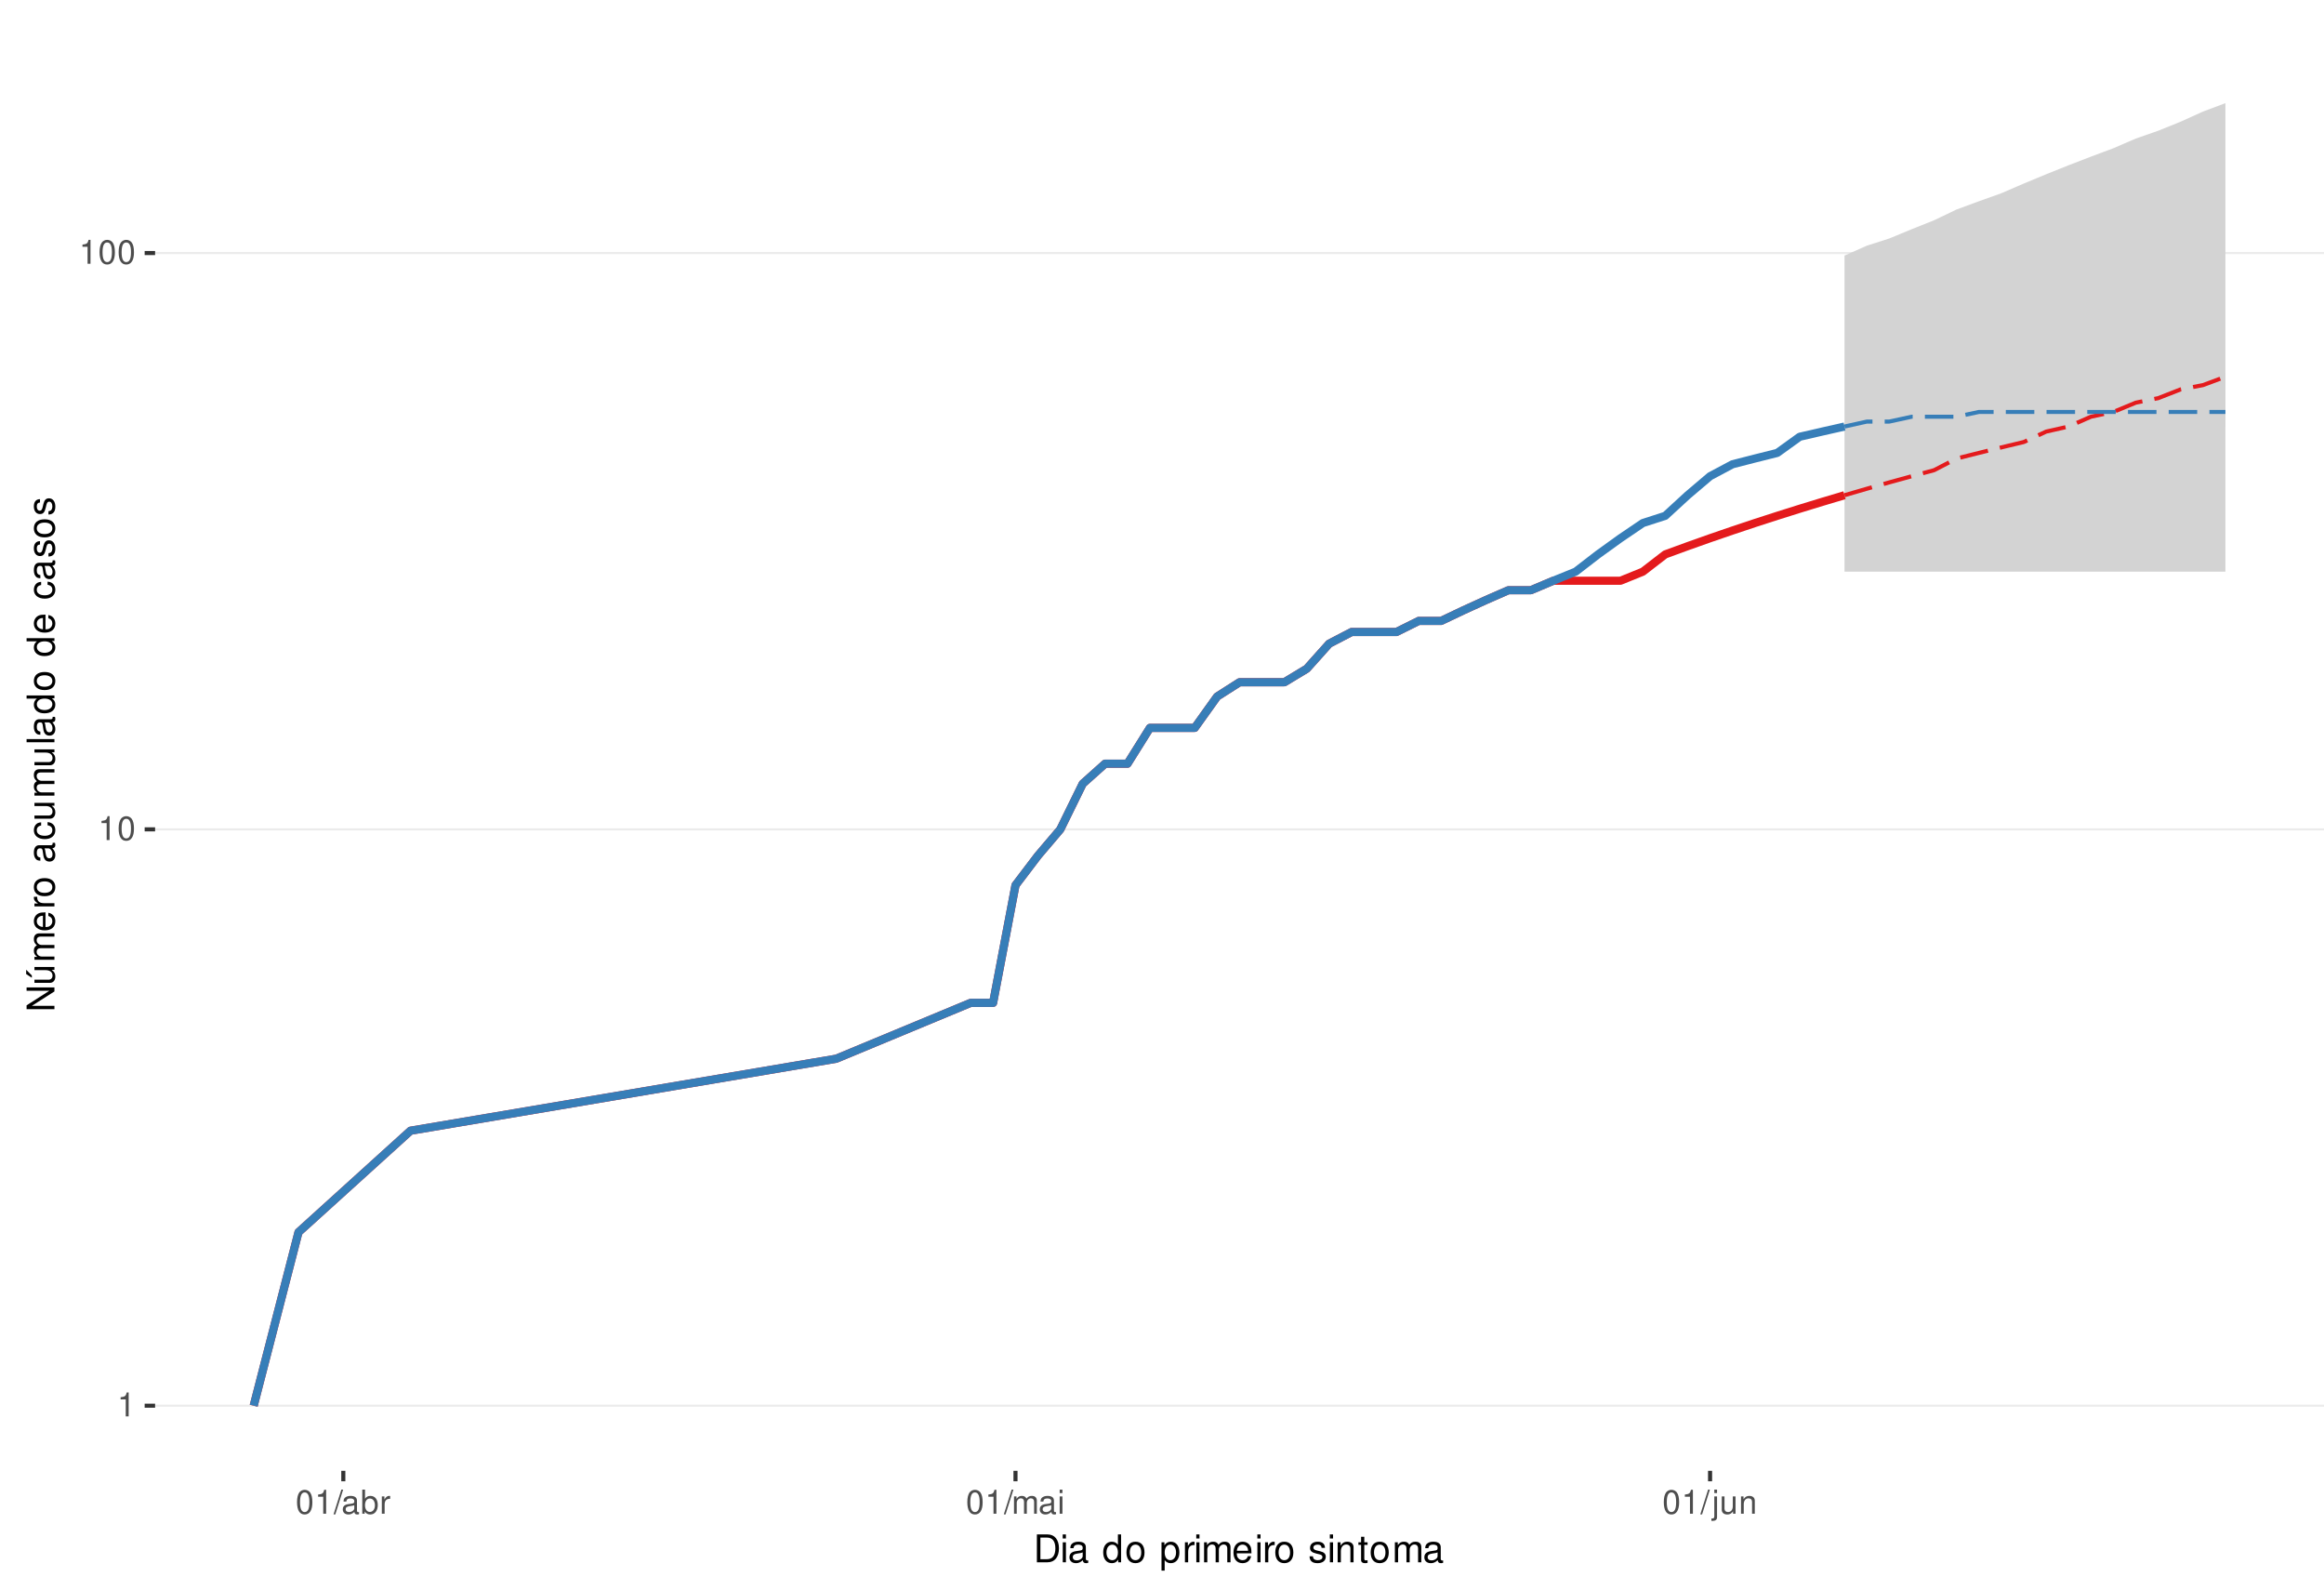
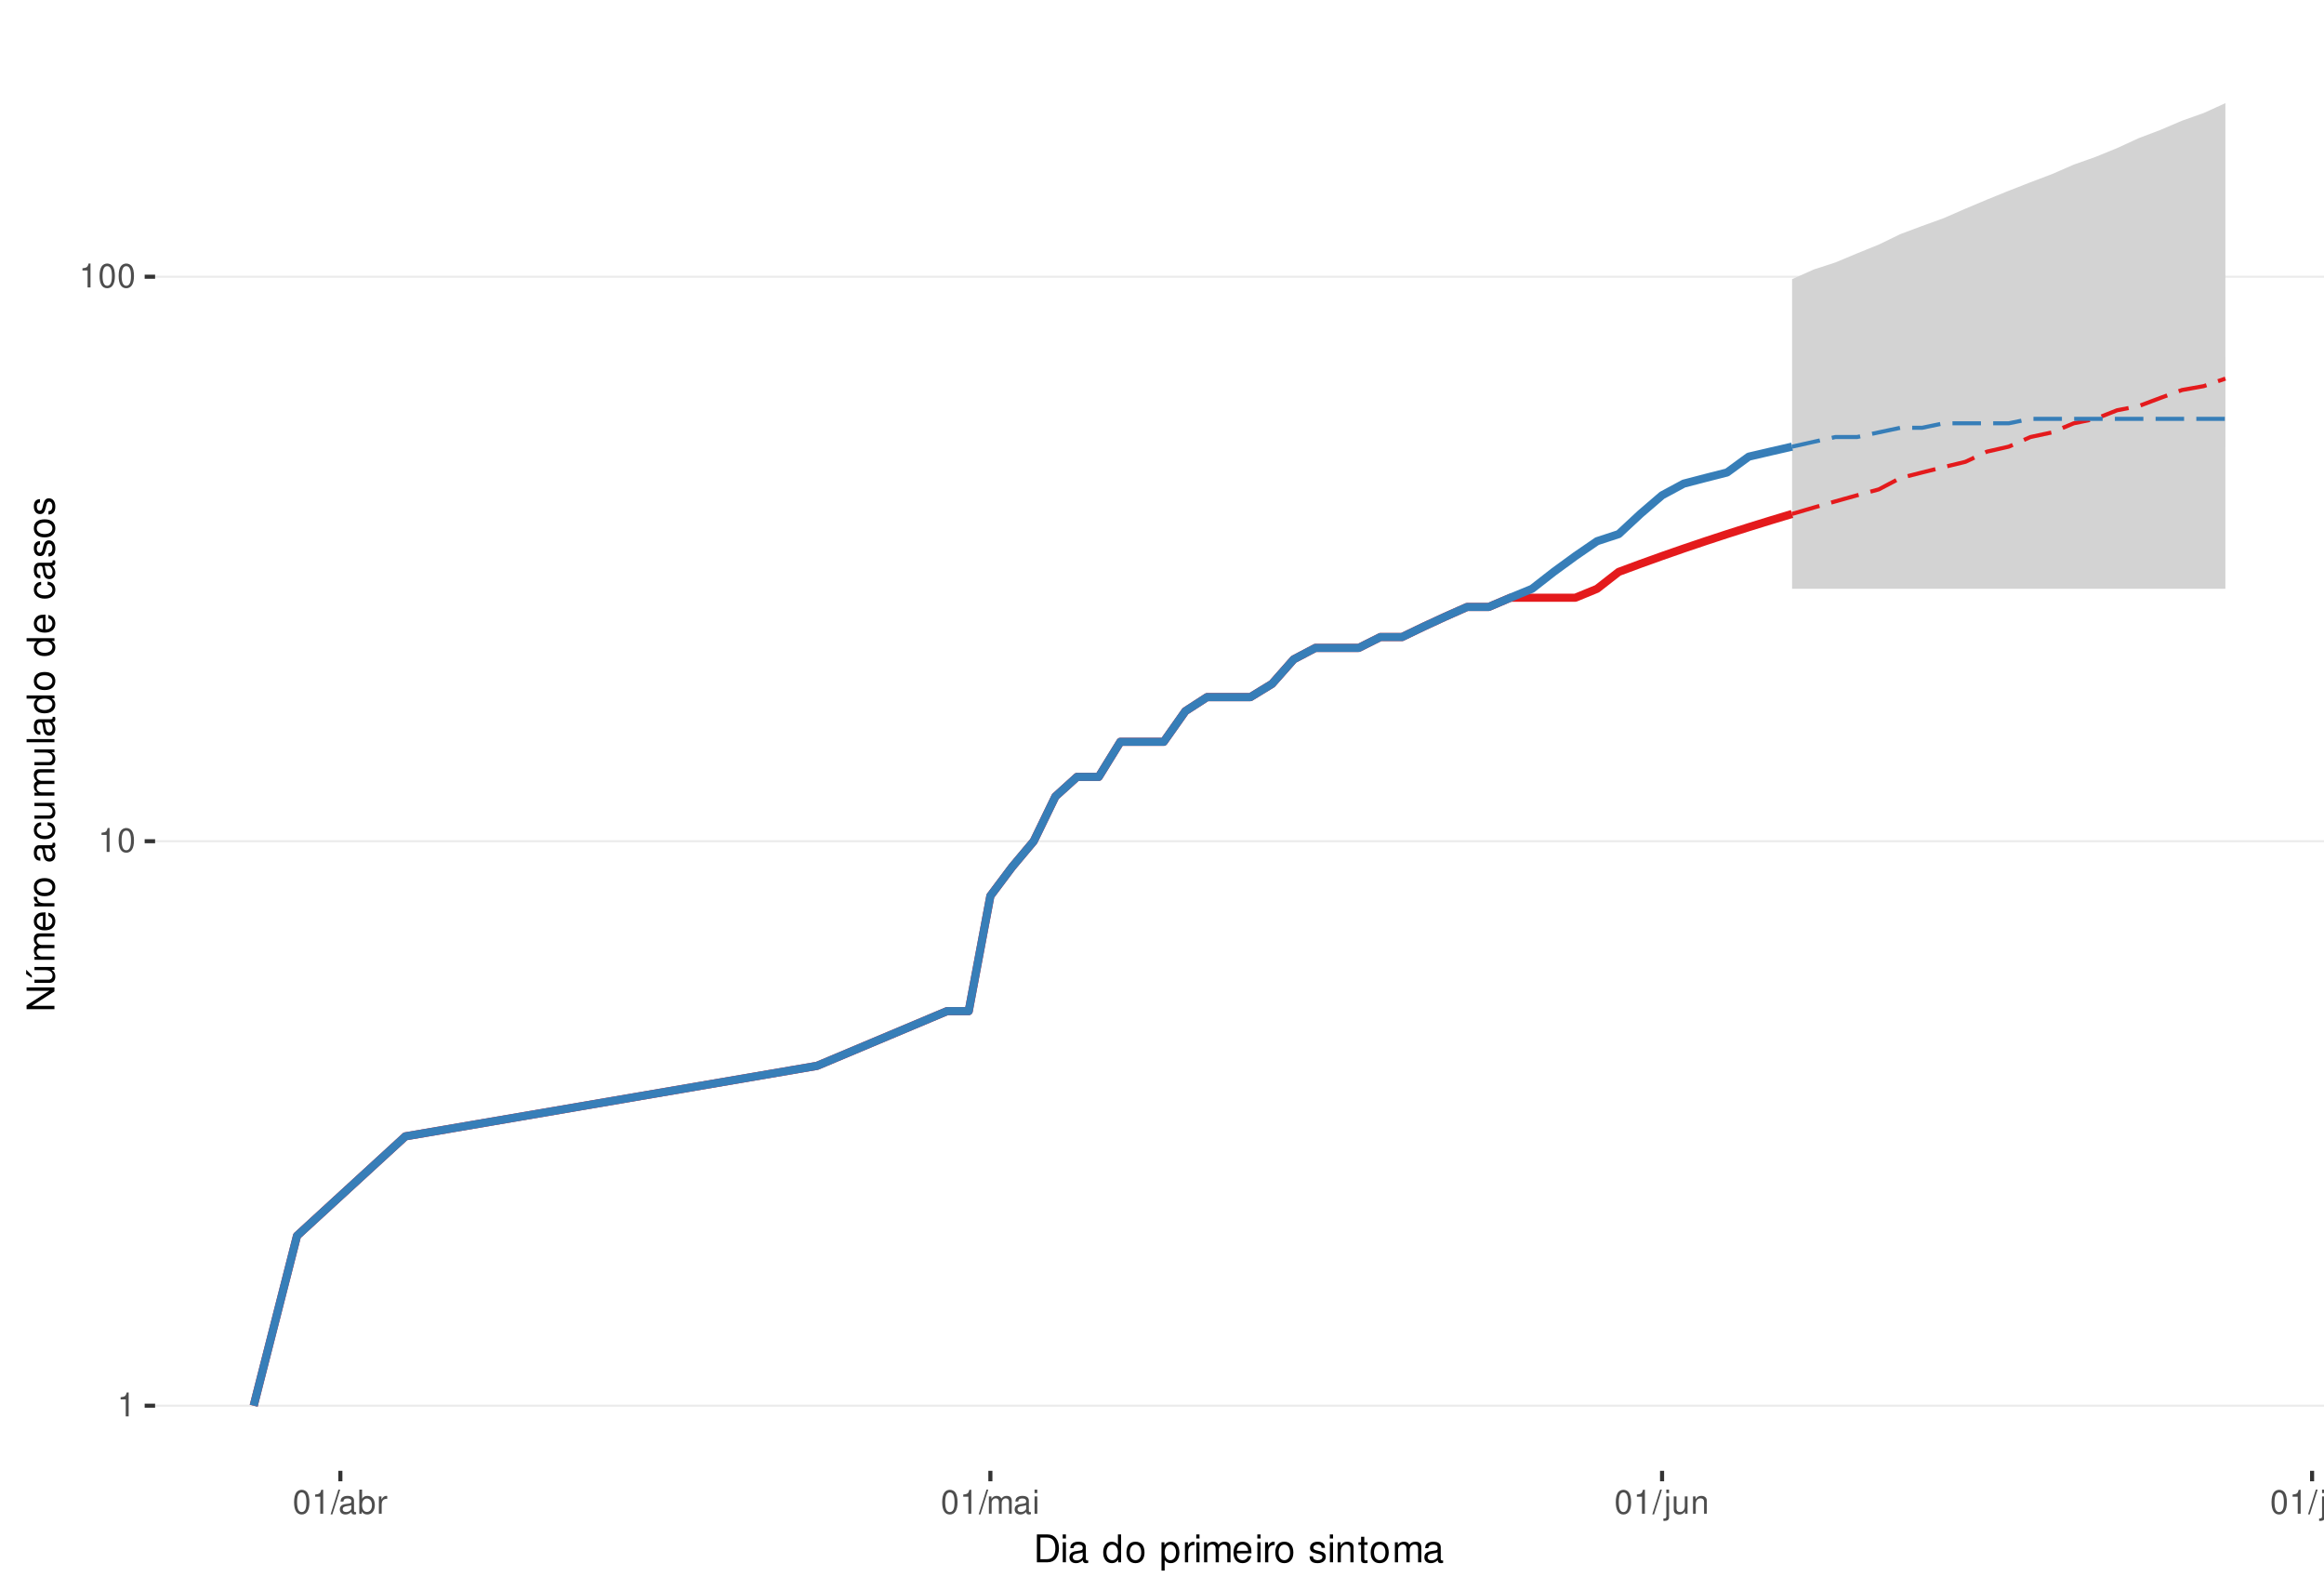
<svg xmlns="http://www.w3.org/2000/svg" xmlns:xlink="http://www.w3.org/1999/xlink" width="609pt" height="413pt" viewBox="0 0 609 413" version="1.1">
  <defs>
    <g>
      <symbol overflow="visible" id="glyph0-0">
        <path style="stroke:none;" d="" />
      </symbol>
      <symbol overflow="visible" id="glyph0-1">
        <path style="stroke:none;" d="M 2.234 -4.453 L 2.234 0 L 3 0 L 3 -6.266 L 2.5 -6.266 C 2.234 -5.297 2.062 -5.172 0.891 -5.016 L 0.891 -4.453 Z M 2.234 -4.453 " />
      </symbol>
      <symbol overflow="visible" id="glyph0-2">
        <path style="stroke:none;" d="M 2.375 -6.266 C 1.812 -6.266 1.297 -6 0.969 -5.578 C 0.578 -5.016 0.375 -4.188 0.375 -3.031 C 0.375 -0.922 1.062 0.203 2.375 0.203 C 3.672 0.203 4.391 -0.922 4.391 -2.984 C 4.391 -4.188 4.203 -5 3.797 -5.578 C 3.469 -6 2.953 -6.266 2.375 -6.266 Z M 2.375 -5.578 C 3.203 -5.578 3.609 -4.75 3.609 -3.047 C 3.609 -1.266 3.219 -0.438 2.359 -0.438 C 1.562 -0.438 1.156 -1.297 1.156 -3.016 C 1.156 -4.75 1.562 -5.578 2.375 -5.578 Z M 2.375 -5.578 " />
      </symbol>
      <symbol overflow="visible" id="glyph0-3">
        <path style="stroke:none;" d="M 1.984 -6.312 L -0.062 0.172 L 0.406 0.172 L 2.453 -6.312 Z M 1.984 -6.312 " />
      </symbol>
      <symbol overflow="visible" id="glyph0-4">
        <path style="stroke:none;" d="M 4.625 -0.422 C 4.547 -0.406 4.516 -0.406 4.469 -0.406 C 4.219 -0.406 4.078 -0.531 4.078 -0.766 L 4.078 -3.422 C 4.078 -4.234 3.5 -4.672 2.375 -4.672 C 1.719 -4.672 1.188 -4.469 0.875 -4.141 C 0.672 -3.906 0.578 -3.641 0.562 -3.188 L 1.297 -3.188 C 1.344 -3.75 1.672 -4 2.359 -4 C 3.016 -4 3.375 -3.75 3.375 -3.328 L 3.375 -3.141 C 3.359 -2.828 3.203 -2.703 2.609 -2.625 C 1.594 -2.5 1.438 -2.469 1.156 -2.359 C 0.625 -2.125 0.359 -1.734 0.359 -1.141 C 0.359 -0.312 0.938 0.203 1.859 0.203 C 2.422 0.203 2.875 0 3.391 -0.469 C 3.438 0 3.672 0.203 4.141 0.203 C 4.297 0.203 4.391 0.188 4.625 0.125 Z M 3.375 -1.422 C 3.375 -1.188 3.297 -1.031 3.078 -0.844 C 2.781 -0.578 2.438 -0.438 2.016 -0.438 C 1.453 -0.438 1.109 -0.703 1.109 -1.156 C 1.109 -1.641 1.422 -1.875 2.203 -1.984 C 2.984 -2.094 3.125 -2.125 3.375 -2.234 Z M 3.375 -1.422 " />
      </symbol>
      <symbol overflow="visible" id="glyph0-5">
        <path style="stroke:none;" d="M 0.469 -6.312 L 0.469 0 L 1.109 0 L 1.109 -0.578 C 1.469 -0.047 1.922 0.203 2.547 0.203 C 3.75 0.203 4.531 -0.781 4.531 -2.281 C 4.531 -3.75 3.797 -4.672 2.594 -4.672 C 1.969 -4.672 1.531 -4.438 1.188 -3.922 L 1.188 -6.312 Z M 2.453 -3.984 C 3.25 -3.984 3.781 -3.297 3.781 -2.203 C 3.781 -1.172 3.234 -0.469 2.453 -0.469 C 1.672 -0.469 1.188 -1.172 1.188 -2.234 C 1.188 -3.297 1.672 -3.984 2.453 -3.984 Z M 2.453 -3.984 " />
      </symbol>
      <symbol overflow="visible" id="glyph0-6">
        <path style="stroke:none;" d="M 0.594 -4.531 L 0.594 0 L 1.328 0 L 1.328 -2.359 C 1.328 -3.438 1.781 -3.938 2.781 -3.906 L 2.781 -4.641 C 2.656 -4.656 2.594 -4.672 2.5 -4.672 C 2.031 -4.672 1.672 -4.391 1.266 -3.719 L 1.266 -4.531 Z M 0.594 -4.531 " />
      </symbol>
      <symbol overflow="visible" id="glyph0-7">
        <path style="stroke:none;" d="M 0.609 -4.531 L 0.609 0 L 1.328 0 L 1.328 -2.844 C 1.328 -3.5 1.812 -4.031 2.391 -4.031 C 2.938 -4.031 3.234 -3.703 3.234 -3.125 L 3.234 0 L 3.969 0 L 3.969 -2.844 C 3.969 -3.5 4.438 -4.031 5.031 -4.031 C 5.562 -4.031 5.875 -3.703 5.875 -3.125 L 5.875 0 L 6.594 0 L 6.594 -3.406 C 6.594 -4.219 6.125 -4.672 5.281 -4.672 C 4.672 -4.672 4.312 -4.484 3.891 -3.969 C 3.625 -4.453 3.25 -4.672 2.672 -4.672 C 2.062 -4.672 1.656 -4.438 1.266 -3.891 L 1.266 -4.531 Z M 0.609 -4.531 " />
      </symbol>
      <symbol overflow="visible" id="glyph0-8">
        <path style="stroke:none;" d="M 1.297 -4.531 L 0.578 -4.531 L 0.578 0 L 1.297 0 Z M 1.297 -6.312 L 0.578 -6.312 L 0.578 -5.406 L 1.297 -5.406 Z M 1.297 -6.312 " />
      </symbol>
      <symbol overflow="visible" id="glyph0-9">
        <path style="stroke:none;" d="M 0.609 -4.531 L 0.609 0.656 C 0.609 1.109 0.469 1.25 0.016 1.25 C -0.031 1.25 -0.062 1.25 -0.156 1.25 L -0.156 1.859 C -0.062 1.875 -0.031 1.891 0.094 1.891 C 0.906 1.891 1.328 1.562 1.328 0.938 L 1.328 -4.531 Z M 1.328 -6.312 L 0.609 -6.312 L 0.609 -5.406 L 1.328 -5.406 Z M 1.328 -6.312 " />
      </symbol>
      <symbol overflow="visible" id="glyph0-10">
        <path style="stroke:none;" d="M 4.172 0 L 4.172 -4.531 L 3.453 -4.531 L 3.453 -1.969 C 3.453 -1.031 2.969 -0.438 2.219 -0.438 C 1.641 -0.438 1.281 -0.781 1.281 -1.328 L 1.281 -4.531 L 0.562 -4.531 L 0.562 -1.031 C 0.562 -0.281 1.125 0.203 2.016 0.203 C 2.672 0.203 3.094 -0.031 3.516 -0.625 L 3.516 0 Z M 4.172 0 " />
      </symbol>
      <symbol overflow="visible" id="glyph0-11">
        <path style="stroke:none;" d="M 0.609 -4.531 L 0.609 0 L 1.328 0 L 1.328 -2.5 C 1.328 -3.422 1.812 -4.031 2.562 -4.031 C 3.141 -4.031 3.5 -3.688 3.5 -3.141 L 3.5 0 L 4.219 0 L 4.219 -3.422 C 4.219 -4.188 3.656 -4.672 2.781 -4.672 C 2.109 -4.672 1.672 -4.406 1.266 -3.781 L 1.266 -4.531 Z M 0.609 -4.531 " />
      </symbol>
+       <symbol overflow="visible" id="glyph0-12">
+         <path style="stroke:none;" d="M 1.312 -6.312 L 0.594 -6.312 L 0.594 0 L 1.312 0 Z M 1.312 -6.312 " />
+       </symbol>
      <symbol overflow="visible" id="glyph1-0">
        <path style="stroke:none;" d="" />
      </symbol>
      <symbol overflow="visible" id="glyph1-1">
        <path style="stroke:none;" d="M 0.891 0 L 3.703 0 C 5.547 0 6.672 -1.375 6.672 -3.656 C 6.672 -5.906 5.547 -7.297 3.703 -7.297 L 0.891 -7.297 Z M 1.812 -0.812 L 1.812 -6.469 L 3.547 -6.469 C 4.984 -6.469 5.734 -5.5 5.734 -3.641 C 5.734 -1.797 4.984 -0.812 3.547 -0.812 Z M 1.812 -0.812 " />
      </symbol>
      <symbol overflow="visible" id="glyph1-2">
        <path style="stroke:none;" d="M 1.5 -5.234 L 0.672 -5.234 L 0.672 0 L 1.5 0 Z M 1.5 -7.297 L 0.656 -7.297 L 0.656 -6.234 L 1.5 -6.234 Z M 1.5 -7.297 " />
      </symbol>
      <symbol overflow="visible" id="glyph1-3">
        <path style="stroke:none;" d="M 5.344 -0.484 C 5.266 -0.469 5.219 -0.469 5.172 -0.469 C 4.875 -0.469 4.719 -0.625 4.719 -0.875 L 4.719 -3.953 C 4.719 -4.891 4.047 -5.391 2.75 -5.391 C 1.984 -5.391 1.375 -5.172 1.016 -4.781 C 0.766 -4.516 0.672 -4.203 0.656 -3.688 L 1.484 -3.688 C 1.562 -4.328 1.938 -4.625 2.719 -4.625 C 3.484 -4.625 3.891 -4.344 3.891 -3.844 L 3.891 -3.625 C 3.875 -3.266 3.703 -3.125 3.016 -3.047 C 1.844 -2.891 1.656 -2.844 1.344 -2.719 C 0.734 -2.453 0.422 -2 0.422 -1.312 C 0.422 -0.375 1.078 0.234 2.141 0.234 C 2.797 0.234 3.328 0 3.922 -0.547 C 3.984 0 4.234 0.234 4.781 0.234 C 4.953 0.234 5.062 0.203 5.344 0.141 Z M 3.891 -1.656 C 3.891 -1.375 3.812 -1.203 3.562 -0.969 C 3.219 -0.656 2.812 -0.5 2.312 -0.5 C 1.672 -0.5 1.297 -0.812 1.297 -1.344 C 1.297 -1.891 1.656 -2.172 2.547 -2.297 C 3.438 -2.422 3.609 -2.453 3.891 -2.594 Z M 3.891 -1.656 " />
      </symbol>
      <symbol overflow="visible" id="glyph1-4">
        <path style="stroke:none;" d="" />
      </symbol>
      <symbol overflow="visible" id="glyph1-5">
        <path style="stroke:none;" d="M 4.953 -7.297 L 4.125 -7.297 L 4.125 -4.578 C 3.766 -5.109 3.203 -5.391 2.516 -5.391 C 1.156 -5.391 0.266 -4.297 0.266 -2.625 C 0.266 -0.859 1.125 0.234 2.547 0.234 C 3.266 0.234 3.766 -0.047 4.203 -0.688 L 4.203 0 L 4.953 0 Z M 2.656 -4.609 C 3.547 -4.609 4.125 -3.812 4.125 -2.562 C 4.125 -1.344 3.547 -0.547 2.656 -0.547 C 1.734 -0.547 1.125 -1.359 1.125 -2.578 C 1.125 -3.797 1.734 -4.609 2.656 -4.609 Z M 2.656 -4.609 " />
      </symbol>
      <symbol overflow="visible" id="glyph1-6">
        <path style="stroke:none;" d="M 2.719 -5.391 C 1.234 -5.391 0.359 -4.344 0.359 -2.578 C 0.359 -0.812 1.234 0.234 2.734 0.234 C 4.203 0.234 5.094 -0.812 5.094 -2.547 C 5.094 -4.359 4.234 -5.391 2.719 -5.391 Z M 2.734 -4.625 C 3.672 -4.625 4.234 -3.844 4.234 -2.547 C 4.234 -1.312 3.656 -0.547 2.734 -0.547 C 1.797 -0.547 1.234 -1.312 1.234 -2.578 C 1.234 -3.844 1.797 -4.625 2.734 -4.625 Z M 2.734 -4.625 " />
      </symbol>
      <symbol overflow="visible" id="glyph1-7">
        <path style="stroke:none;" d="M 0.547 2.188 L 1.375 2.188 L 1.375 -0.547 C 1.812 -0.016 2.312 0.234 2.984 0.234 C 4.344 0.234 5.234 -0.859 5.234 -2.531 C 5.234 -4.297 4.375 -5.391 2.984 -5.391 C 2.266 -5.391 1.703 -5.062 1.312 -4.453 L 1.312 -5.234 L 0.547 -5.234 Z M 2.844 -4.609 C 3.766 -4.609 4.359 -3.797 4.359 -2.547 C 4.359 -1.359 3.75 -0.547 2.844 -0.547 C 1.953 -0.547 1.375 -1.344 1.375 -2.578 C 1.375 -3.812 1.953 -4.609 2.844 -4.609 Z M 2.844 -4.609 " />
      </symbol>
      <symbol overflow="visible" id="glyph1-8">
        <path style="stroke:none;" d="M 0.688 -5.234 L 0.688 0 L 1.531 0 L 1.531 -2.719 C 1.547 -3.984 2.062 -4.547 3.203 -4.516 L 3.203 -5.359 C 3.062 -5.375 2.984 -5.391 2.891 -5.391 C 2.344 -5.391 1.938 -5.062 1.453 -4.297 L 1.453 -5.234 Z M 0.688 -5.234 " />
      </symbol>
      <symbol overflow="visible" id="glyph1-9">
        <path style="stroke:none;" d="M 0.703 -5.234 L 0.703 0 L 1.547 0 L 1.547 -3.297 C 1.547 -4.047 2.094 -4.656 2.766 -4.656 C 3.391 -4.656 3.734 -4.281 3.734 -3.609 L 3.734 0 L 4.578 0 L 4.578 -3.297 C 4.578 -4.047 5.125 -4.656 5.812 -4.656 C 6.422 -4.656 6.781 -4.266 6.781 -3.609 L 6.781 0 L 7.625 0 L 7.625 -3.938 C 7.625 -4.875 7.078 -5.391 6.094 -5.391 C 5.406 -5.391 4.984 -5.188 4.484 -4.594 C 4.188 -5.156 3.766 -5.391 3.078 -5.391 C 2.375 -5.391 1.906 -5.125 1.469 -4.5 L 1.469 -5.234 Z M 0.703 -5.234 " />
      </symbol>
      <symbol overflow="visible" id="glyph1-10">
        <path style="stroke:none;" d="M 5.125 -2.344 C 5.125 -3.141 5.062 -3.625 4.922 -4.016 C 4.578 -4.875 3.781 -5.391 2.797 -5.391 C 1.344 -5.391 0.406 -4.281 0.406 -2.547 C 0.406 -0.812 1.297 0.234 2.781 0.234 C 3.984 0.234 4.812 -0.453 5.016 -1.594 L 4.188 -1.594 C 3.953 -0.906 3.484 -0.547 2.812 -0.547 C 2.281 -0.547 1.828 -0.781 1.547 -1.219 C 1.344 -1.516 1.281 -1.812 1.266 -2.344 Z M 1.297 -3.016 C 1.359 -3.984 1.953 -4.625 2.797 -4.625 C 3.641 -4.625 4.234 -3.953 4.234 -3.016 Z M 1.297 -3.016 " />
      </symbol>
      <symbol overflow="visible" id="glyph1-11">
        <path style="stroke:none;" d="M 4.375 -3.781 C 4.375 -4.812 3.688 -5.391 2.484 -5.391 C 1.266 -5.391 0.469 -4.766 0.469 -3.797 C 0.469 -2.969 0.891 -2.578 2.125 -2.281 L 2.906 -2.094 C 3.484 -1.953 3.719 -1.734 3.719 -1.375 C 3.719 -0.875 3.234 -0.547 2.5 -0.547 C 2.047 -0.547 1.672 -0.672 1.453 -0.891 C 1.328 -1.047 1.266 -1.188 1.219 -1.562 L 0.344 -1.562 C 0.375 -0.344 1.062 0.234 2.438 0.234 C 3.75 0.234 4.594 -0.422 4.594 -1.438 C 4.594 -2.203 4.156 -2.641 3.109 -2.891 L 2.312 -3.078 C 1.625 -3.234 1.344 -3.453 1.344 -3.828 C 1.344 -4.312 1.766 -4.625 2.453 -4.625 C 3.125 -4.625 3.484 -4.328 3.5 -3.781 Z M 4.375 -3.781 " />
      </symbol>
      <symbol overflow="visible" id="glyph1-12">
        <path style="stroke:none;" d="M 0.703 -5.234 L 0.703 0 L 1.547 0 L 1.547 -2.891 C 1.547 -3.953 2.094 -4.656 2.953 -4.656 C 3.625 -4.656 4.047 -4.266 4.047 -3.625 L 4.047 0 L 4.875 0 L 4.875 -3.953 C 4.875 -4.828 4.219 -5.391 3.203 -5.391 C 2.438 -5.391 1.938 -5.094 1.469 -4.359 L 1.469 -5.234 Z M 0.703 -5.234 " />
      </symbol>
      <symbol overflow="visible" id="glyph1-13">
        <path style="stroke:none;" d="M 2.547 -5.234 L 1.688 -5.234 L 1.688 -6.688 L 0.844 -6.688 L 0.844 -5.234 L 0.141 -5.234 L 0.141 -4.562 L 0.844 -4.562 L 0.844 -0.594 C 0.844 -0.062 1.203 0.234 1.859 0.234 C 2.078 0.234 2.266 0.203 2.547 0.156 L 2.547 -0.547 C 2.422 -0.516 2.312 -0.5 2.141 -0.5 C 1.781 -0.5 1.688 -0.594 1.688 -0.969 L 1.688 -4.562 L 2.547 -4.562 Z M 2.547 -5.234 " />
      </symbol>
      <symbol overflow="visible" id="glyph2-0">
        <path style="stroke:none;" d="" />
      </symbol>
      <symbol overflow="visible" id="glyph2-1">
        <path style="stroke:none;" d="M -7.297 -6.453 L -7.297 -5.578 L -1.328 -5.578 L -7.297 -1.766 L -7.297 -0.766 L 0 -0.766 L 0 -1.641 L -5.906 -1.641 L 0 -5.406 L 0 -6.453 Z M -7.297 -6.453 " />
      </symbol>
      <symbol overflow="visible" id="glyph2-2">
        <path style="stroke:none;" d="M 0 -4.812 L -5.234 -4.812 L -5.234 -3.984 L -2.266 -3.984 C -1.203 -3.984 -0.5 -3.438 -0.5 -2.562 C -0.5 -1.906 -0.906 -1.484 -1.531 -1.484 L -5.234 -1.484 L -5.234 -0.656 L -1.203 -0.656 C -0.328 -0.656 0.234 -1.297 0.234 -2.312 C 0.234 -3.094 -0.047 -3.578 -0.734 -4.062 L 0 -4.062 Z M -7.406 -2.953 L -5.922 -2 L -5.922 -2.594 L -7.406 -4.094 Z M -7.406 -2.953 " />
      </symbol>
      <symbol overflow="visible" id="glyph2-3">
        <path style="stroke:none;" d="M -5.234 -0.703 L 0 -0.703 L 0 -1.547 L -3.297 -1.547 C -4.047 -1.547 -4.656 -2.094 -4.656 -2.766 C -4.656 -3.391 -4.281 -3.734 -3.609 -3.734 L 0 -3.734 L 0 -4.578 L -3.297 -4.578 C -4.047 -4.578 -4.656 -5.125 -4.656 -5.812 C -4.656 -6.422 -4.266 -6.781 -3.609 -6.781 L 0 -6.781 L 0 -7.625 L -3.938 -7.625 C -4.875 -7.625 -5.391 -7.078 -5.391 -6.094 C -5.391 -5.406 -5.188 -4.984 -4.594 -4.484 C -5.156 -4.188 -5.391 -3.766 -5.391 -3.078 C -5.391 -2.375 -5.125 -1.906 -4.5 -1.469 L -5.234 -1.469 Z M -5.234 -0.703 " />
      </symbol>
      <symbol overflow="visible" id="glyph2-4">
        <path style="stroke:none;" d="M -2.344 -5.125 C -3.141 -5.125 -3.625 -5.062 -4.016 -4.922 C -4.875 -4.578 -5.391 -3.781 -5.391 -2.797 C -5.391 -1.344 -4.281 -0.406 -2.547 -0.406 C -0.812 -0.406 0.234 -1.297 0.234 -2.781 C 0.234 -3.984 -0.453 -4.812 -1.594 -5.016 L -1.594 -4.188 C -0.906 -3.953 -0.547 -3.484 -0.547 -2.812 C -0.547 -2.281 -0.781 -1.828 -1.219 -1.547 C -1.516 -1.344 -1.812 -1.281 -2.344 -1.266 Z M -3.016 -1.297 C -3.984 -1.359 -4.625 -1.953 -4.625 -2.797 C -4.625 -3.641 -3.953 -4.234 -3.016 -4.234 Z M -3.016 -1.297 " />
      </symbol>
      <symbol overflow="visible" id="glyph2-5">
        <path style="stroke:none;" d="M -5.234 -0.688 L 0 -0.688 L 0 -1.531 L -2.719 -1.531 C -3.984 -1.547 -4.547 -2.062 -4.516 -3.203 L -5.359 -3.203 C -5.375 -3.062 -5.391 -2.984 -5.391 -2.891 C -5.391 -2.344 -5.062 -1.938 -4.297 -1.453 L -5.234 -1.453 Z M -5.234 -0.688 " />
      </symbol>
      <symbol overflow="visible" id="glyph2-6">
        <path style="stroke:none;" d="M -5.391 -2.719 C -5.391 -1.234 -4.344 -0.359 -2.578 -0.359 C -0.812 -0.359 0.234 -1.234 0.234 -2.734 C 0.234 -4.203 -0.812 -5.094 -2.547 -5.094 C -4.359 -5.094 -5.391 -4.234 -5.391 -2.719 Z M -4.625 -2.734 C -4.625 -3.672 -3.844 -4.234 -2.547 -4.234 C -1.312 -4.234 -0.547 -3.656 -0.547 -2.734 C -0.547 -1.797 -1.312 -1.234 -2.578 -1.234 C -3.844 -1.234 -4.625 -1.797 -4.625 -2.734 Z M -4.625 -2.734 " />
      </symbol>
      <symbol overflow="visible" id="glyph2-7">
        <path style="stroke:none;" d="" />
      </symbol>
      <symbol overflow="visible" id="glyph2-8">
        <path style="stroke:none;" d="M -0.484 -5.344 C -0.469 -5.266 -0.469 -5.219 -0.469 -5.172 C -0.469 -4.875 -0.625 -4.719 -0.875 -4.719 L -3.953 -4.719 C -4.891 -4.719 -5.391 -4.047 -5.391 -2.75 C -5.391 -1.984 -5.172 -1.375 -4.781 -1.016 C -4.516 -0.766 -4.203 -0.672 -3.688 -0.656 L -3.688 -1.484 C -4.328 -1.562 -4.625 -1.938 -4.625 -2.719 C -4.625 -3.484 -4.344 -3.891 -3.844 -3.891 L -3.625 -3.891 C -3.266 -3.875 -3.125 -3.703 -3.047 -3.016 C -2.891 -1.844 -2.844 -1.656 -2.719 -1.344 C -2.453 -0.734 -2 -0.422 -1.312 -0.422 C -0.375 -0.422 0.234 -1.078 0.234 -2.141 C 0.234 -2.797 0 -3.328 -0.547 -3.922 C 0 -3.984 0.234 -4.234 0.234 -4.781 C 0.234 -4.953 0.203 -5.062 0.141 -5.344 Z M -1.656 -3.891 C -1.375 -3.891 -1.203 -3.812 -0.969 -3.562 C -0.656 -3.219 -0.5 -2.812 -0.5 -2.312 C -0.5 -1.672 -0.812 -1.297 -1.344 -1.297 C -1.891 -1.297 -2.172 -1.656 -2.297 -2.547 C -2.422 -3.438 -2.453 -3.609 -2.594 -3.891 Z M -1.656 -3.891 " />
      </symbol>
      <symbol overflow="visible" id="glyph2-9">
        <path style="stroke:none;" d="M -3.484 -4.703 C -3.984 -4.672 -4.312 -4.562 -4.609 -4.359 C -5.094 -4 -5.391 -3.375 -5.391 -2.641 C -5.391 -1.219 -4.266 -0.312 -2.531 -0.312 C -0.844 -0.312 0.234 -1.203 0.234 -2.625 C 0.234 -3.875 -0.516 -4.672 -1.797 -4.766 L -1.797 -3.938 C -0.953 -3.797 -0.547 -3.359 -0.547 -2.656 C -0.547 -1.734 -1.297 -1.188 -2.531 -1.188 C -3.844 -1.188 -4.625 -1.719 -4.625 -2.625 C -4.625 -3.328 -4.203 -3.766 -3.484 -3.875 Z M -3.484 -4.703 " />
      </symbol>
      <symbol overflow="visible" id="glyph2-10">
        <path style="stroke:none;" d="M 0 -4.812 L -5.234 -4.812 L -5.234 -3.984 L -2.266 -3.984 C -1.203 -3.984 -0.5 -3.438 -0.5 -2.562 C -0.5 -1.906 -0.906 -1.484 -1.531 -1.484 L -5.234 -1.484 L -5.234 -0.656 L -1.203 -0.656 C -0.328 -0.656 0.234 -1.297 0.234 -2.312 C 0.234 -3.094 -0.047 -3.578 -0.734 -4.062 L 0 -4.062 Z M 0 -4.812 " />
      </symbol>
      <symbol overflow="visible" id="glyph2-11">
        <path style="stroke:none;" d="M -7.297 -1.516 L -7.297 -0.688 L 0 -0.688 L 0 -1.516 Z M -7.297 -1.516 " />
      </symbol>
      <symbol overflow="visible" id="glyph2-12">
        <path style="stroke:none;" d="M -7.297 -4.953 L -7.297 -4.125 L -4.578 -4.125 C -5.109 -3.766 -5.391 -3.203 -5.391 -2.516 C -5.391 -1.156 -4.297 -0.266 -2.625 -0.266 C -0.859 -0.266 0.234 -1.125 0.234 -2.547 C 0.234 -3.266 -0.047 -3.766 -0.688 -4.203 L 0 -4.203 L 0 -4.953 Z M -4.609 -2.656 C -4.609 -3.547 -3.812 -4.125 -2.562 -4.125 C -1.344 -4.125 -0.547 -3.547 -0.547 -2.656 C -0.547 -1.734 -1.359 -1.125 -2.578 -1.125 C -3.797 -1.125 -4.609 -1.734 -4.609 -2.656 Z M -4.609 -2.656 " />
      </symbol>
      <symbol overflow="visible" id="glyph2-13">
        <path style="stroke:none;" d="M -3.781 -4.375 C -4.812 -4.375 -5.391 -3.688 -5.391 -2.484 C -5.391 -1.266 -4.766 -0.469 -3.797 -0.469 C -2.969 -0.469 -2.578 -0.891 -2.281 -2.125 L -2.094 -2.906 C -1.953 -3.484 -1.734 -3.719 -1.375 -3.719 C -0.875 -3.719 -0.547 -3.234 -0.547 -2.5 C -0.547 -2.047 -0.672 -1.672 -0.891 -1.453 C -1.047 -1.328 -1.188 -1.266 -1.562 -1.219 L -1.562 -0.344 C -0.344 -0.375 0.234 -1.062 0.234 -2.438 C 0.234 -3.75 -0.422 -4.594 -1.438 -4.594 C -2.203 -4.594 -2.641 -4.156 -2.891 -3.109 L -3.078 -2.312 C -3.234 -1.625 -3.453 -1.344 -3.828 -1.344 C -4.312 -1.344 -4.625 -1.766 -4.625 -2.453 C -4.625 -3.125 -4.328 -3.484 -3.781 -3.5 Z M -3.781 -4.375 " />
      </symbol>
    </g>
    <clipPath id="clip1">
      <path d="M 40.645 9.961 L 609 9.961 L 609 385.328 L 40.645 385.328 Z M 40.645 9.961 " />
    </clipPath>
    <clipPath id="clip2">
      <path d="M 40.645 368 L 609 368 L 609 369 L 40.645 369 Z M 40.645 368 " />
    </clipPath>
    <clipPath id="clip3">
-       <path d="M 40.645 217 L 609 217 L 609 218 L 40.645 218 Z M 40.645 217 " />
+       <path d="M 40.645 220 L 609 220 L 609 221 L 40.645 221 Z M 40.645 220 " />
    </clipPath>
    <clipPath id="clip4">
-       <path d="M 40.645 66 L 609 66 L 609 67 L 40.645 67 Z M 40.645 66 " />
+       <path d="M 40.645 72 L 609 72 L 609 73 L 40.645 73 Z M 40.645 72 " />
    </clipPath>
  </defs>
  <g id="surface32">
    <rect x="0" y="0" width="609" height="413" style="fill:rgb(100%,100%,100%);fill-opacity:1;stroke:none;" />
    <rect x="0" y="0" width="609" height="413" style="fill:rgb(100%,100%,100%);fill-opacity:1;stroke:none;" />
    <path style="fill:none;stroke-width:1.067;stroke-linecap:round;stroke-linejoin:round;stroke:rgb(100%,100%,100%);stroke-opacity:1;stroke-miterlimit:10;" d="M 0 413 L 609 413 L 609 0 L 0 0 Z M 0 413 " />
    <g clip-path="url(#clip1)" clip-rule="nonzero">
      <path style=" stroke:none;fill-rule:nonzero;fill:rgb(100%,100%,100%);fill-opacity:1;" d="M 40.645 385.328 L 609 385.328 L 609 9.961 L 40.645 9.961 Z M 40.645 385.328 " />
    </g>
    <g clip-path="url(#clip2)" clip-rule="nonzero">
      <path style="fill:none;stroke-width:0.533;stroke-linecap:butt;stroke-linejoin:round;stroke:rgb(92.157%,92.157%,92.157%);stroke-opacity:1;stroke-miterlimit:10;" d="M 40.645 368.266 L 609 368.266 " />
    </g>
    <g clip-path="url(#clip3)" clip-rule="nonzero">
-       <path style="fill:none;stroke-width:0.533;stroke-linecap:butt;stroke-linejoin:round;stroke:rgb(92.157%,92.157%,92.157%);stroke-opacity:1;stroke-miterlimit:10;" d="M 40.645 217.281 L 609 217.281 " />
+       <path style="fill:none;stroke-width:0.533;stroke-linecap:butt;stroke-linejoin:round;stroke:rgb(92.157%,92.157%,92.157%);stroke-opacity:1;stroke-miterlimit:10;" d="M 40.645 220.383 L 609 220.383 " />
    </g>
    <g clip-path="url(#clip4)" clip-rule="nonzero">
-       <path style="fill:none;stroke-width:0.533;stroke-linecap:butt;stroke-linejoin:round;stroke:rgb(92.157%,92.157%,92.157%);stroke-opacity:1;stroke-miterlimit:10;" d="M 40.645 66.293 L 609 66.293 " />
-     </g>
-     <path style=" stroke:none;fill-rule:nonzero;fill:rgb(82.745%,82.745%,82.745%);fill-opacity:1;" d="M 483.352 66.953 L 489.223 64.355 L 495.094 62.473 L 500.965 60.043 L 506.836 57.699 L 512.707 54.887 L 518.578 52.719 L 524.453 50.621 L 530.324 48.086 L 536.195 45.648 L 542.066 43.297 L 547.938 41.031 L 553.809 38.836 L 559.68 36.297 L 565.551 34.254 L 571.422 31.883 L 577.293 29.223 L 583.164 27.023 L 583.164 149.766 L 483.352 149.766 Z M 483.352 66.953 " />
-     <path style=" stroke:none;fill-rule:nonzero;fill:rgb(82.745%,82.745%,82.745%);fill-opacity:1;" d="M 483.352 111.742 L 489.223 109.172 L 495.094 106.699 L 500.965 104.312 L 506.836 103.152 L 512.707 102.012 L 518.578 100.891 L 524.453 99.789 L 530.324 98.703 L 536.195 98.703 L 542.066 97.637 L 583.164 97.637 L 583.164 111.742 Z M 483.352 111.742 " />
-     <path style="fill:none;stroke-width:2.134;stroke-linecap:butt;stroke-linejoin:round;stroke:rgb(89.412%,10.196%,10.98%);stroke-opacity:1;stroke-miterlimit:10;" d="M 66.48 368.266 L 78.223 322.816 L 107.578 296.227 L 219.137 277.363 L 254.367 262.73 L 260.238 262.73 L 266.109 231.91 L 271.98 224.188 L 277.852 217.281 L 283.723 205.324 L 289.594 200.074 L 295.465 200.074 L 301.336 190.691 L 313.078 190.691 L 318.949 182.484 L 324.824 178.738 L 336.566 178.738 L 342.438 175.191 L 348.309 168.629 L 354.18 165.578 L 365.922 165.578 L 371.793 162.664 L 377.664 162.664 L 383.535 159.871 L 389.41 157.195 L 395.281 154.625 L 401.152 154.625 L 407.023 152.148 L 424.637 152.148 L 430.508 149.766 L 436.379 145.238 L 442.25 143.09 L 448.121 141.008 L 453.992 138.992 L 459.867 137.031 L 465.738 135.133 L 471.609 133.285 L 477.48 131.488 L 483.352 129.738 " />
-     <path style="fill:none;stroke-width:1.067;stroke-linecap:butt;stroke-linejoin:round;stroke:rgb(89.412%,10.196%,10.98%);stroke-opacity:1;stroke-dasharray:7.469,3.201;stroke-miterlimit:10;" d="M 483.352 129.738 L 489.223 128.035 L 495.094 126.375 L 500.965 124.758 L 506.836 123.176 L 512.707 120.125 L 518.578 118.652 L 524.453 117.211 L 530.324 115.801 L 536.195 113.07 L 542.066 111.742 L 547.938 109.172 L 553.809 107.922 L 559.68 105.492 L 565.551 104.312 L 571.422 102.012 L 577.293 100.891 L 583.164 98.703 " />
-     <path style="fill:none;stroke-width:2.134;stroke-linecap:butt;stroke-linejoin:round;stroke:rgb(21.569%,49.412%,72.157%);stroke-opacity:1;stroke-miterlimit:10;" d="M 66.48 368.266 L 78.223 322.816 L 107.578 296.227 L 219.137 277.363 L 254.367 262.73 L 260.238 262.73 L 266.109 231.91 L 271.98 224.188 L 277.852 217.281 L 283.723 205.324 L 289.594 200.074 L 295.465 200.074 L 301.336 190.691 L 313.078 190.691 L 318.949 182.484 L 324.824 178.738 L 336.566 178.738 L 342.438 175.191 L 348.309 168.629 L 354.18 165.578 L 365.922 165.578 L 371.793 162.664 L 377.664 162.664 L 383.535 159.871 L 389.41 157.195 L 395.281 154.625 L 401.152 154.625 L 407.023 152.148 L 412.895 149.766 L 418.766 145.238 L 424.637 141.008 L 430.508 137.031 L 436.379 135.133 L 442.25 129.738 L 448.121 124.758 L 453.992 121.633 L 459.867 120.125 L 465.738 118.652 L 471.609 114.422 L 477.48 113.07 L 483.352 111.742 " />
-     <path style="fill:none;stroke-width:1.067;stroke-linecap:butt;stroke-linejoin:round;stroke:rgb(21.569%,49.412%,72.157%);stroke-opacity:1;stroke-dasharray:7.469,3.201;stroke-miterlimit:10;" d="M 483.352 111.742 L 489.223 110.445 L 495.094 110.445 L 500.965 109.172 L 512.707 109.172 L 518.578 107.922 L 583.164 107.922 " />
+       <path style="fill:none;stroke-width:0.533;stroke-linecap:butt;stroke-linejoin:round;stroke:rgb(92.157%,92.157%,92.157%);stroke-opacity:1;stroke-miterlimit:10;" d="M 40.645 72.5 L 609 72.5 " />
+     </g>
+     <path style=" stroke:none;fill-rule:nonzero;fill:rgb(82.745%,82.745%,82.745%);fill-opacity:1;" d="M 469.609 73.145 L 475.285 70.602 L 480.965 68.758 L 486.641 66.379 L 492.32 64.082 L 497.996 61.328 L 503.676 59.203 L 509.352 57.148 L 515.031 54.668 L 520.711 52.281 L 526.387 49.977 L 532.066 47.754 L 537.742 45.605 L 543.422 43.121 L 549.098 41.121 L 554.777 38.797 L 560.453 36.191 L 566.133 34.039 L 571.809 31.613 L 577.488 29.605 L 583.164 27.023 L 583.164 154.254 L 469.609 154.254 Z M 469.609 73.145 " />
+     <path style=" stroke:none;fill-rule:nonzero;fill:rgb(82.745%,82.745%,82.745%);fill-opacity:1;" d="M 469.609 117.016 L 475.285 113.273 L 480.965 109.738 L 486.641 107.484 L 492.32 104.246 L 497.996 102.172 L 503.676 100.164 L 509.352 99.184 L 515.031 97.27 L 520.711 96.332 L 526.387 95.406 L 532.066 95.406 L 537.742 94.496 L 560.453 94.496 L 566.133 93.598 L 583.164 93.598 L 583.164 117.016 Z M 469.609 117.016 " />
+     <path style="fill:none;stroke-width:2.134;stroke-linecap:butt;stroke-linejoin:round;stroke:rgb(89.412%,10.196%,10.98%);stroke-opacity:1;stroke-miterlimit:10;" d="M 66.48 368.266 L 77.836 323.75 L 106.223 297.707 L 214.105 279.23 L 248.172 264.898 L 253.848 264.898 L 259.527 234.715 L 265.203 227.148 L 270.883 220.383 L 276.562 208.672 L 282.238 203.531 L 287.918 203.531 L 293.594 194.34 L 304.949 194.34 L 310.629 186.305 L 316.305 182.633 L 327.66 182.633 L 333.34 179.16 L 339.016 172.73 L 344.695 169.742 L 356.051 169.742 L 361.73 166.891 L 367.406 166.891 L 373.086 164.156 L 378.762 161.535 L 384.441 159.016 L 390.117 159.016 L 395.797 156.59 L 412.828 156.59 L 418.508 154.254 L 424.184 149.824 L 429.863 147.719 L 435.543 145.68 L 441.219 143.703 L 446.898 141.785 L 452.574 139.922 L 458.254 138.113 L 463.93 136.355 L 469.609 134.641 " />
+     <path style="fill:none;stroke-width:1.067;stroke-linecap:butt;stroke-linejoin:round;stroke:rgb(89.412%,10.196%,10.98%);stroke-opacity:1;stroke-dasharray:7.469,3.201;stroke-miterlimit:10;" d="M 469.609 134.641 L 475.285 132.973 L 480.965 131.348 L 486.641 129.762 L 492.32 128.215 L 497.996 125.227 L 503.676 123.781 L 509.352 122.371 L 515.031 120.988 L 520.711 118.312 L 526.387 117.016 L 532.066 114.496 L 537.742 113.273 L 543.422 110.895 L 549.098 109.738 L 554.777 107.484 L 560.453 106.387 L 566.133 104.246 L 571.809 102.172 L 577.488 101.16 L 583.164 99.184 " />
+     <path style="fill:none;stroke-width:2.134;stroke-linecap:butt;stroke-linejoin:round;stroke:rgb(21.569%,49.412%,72.157%);stroke-opacity:1;stroke-miterlimit:10;" d="M 66.48 368.266 L 77.836 323.75 L 106.223 297.707 L 214.105 279.23 L 248.172 264.898 L 253.848 264.898 L 259.527 234.715 L 265.203 227.148 L 270.883 220.383 L 276.562 208.672 L 282.238 203.531 L 287.918 203.531 L 293.594 194.34 L 304.949 194.34 L 310.629 186.305 L 316.305 182.633 L 327.66 182.633 L 333.34 179.16 L 339.016 172.73 L 344.695 169.742 L 356.051 169.742 L 361.73 166.891 L 367.406 166.891 L 373.086 164.156 L 378.762 161.535 L 384.441 159.016 L 390.117 159.016 L 395.797 156.59 L 401.473 154.254 L 407.152 149.824 L 412.828 145.68 L 418.508 141.785 L 424.184 139.922 L 429.863 134.641 L 435.543 129.762 L 441.219 126.703 L 446.898 125.227 L 452.574 123.781 L 458.254 119.637 L 463.93 118.312 L 469.609 117.016 " />
+     <path style="fill:none;stroke-width:1.067;stroke-linecap:butt;stroke-linejoin:round;stroke:rgb(21.569%,49.412%,72.157%);stroke-opacity:1;stroke-dasharray:7.469,3.201;stroke-miterlimit:10;" d="M 469.609 117.016 L 475.285 115.746 L 480.965 114.496 L 486.641 114.496 L 492.32 113.273 L 497.996 112.074 L 503.676 112.074 L 509.352 110.895 L 526.387 110.895 L 532.066 109.738 L 583.164 109.738 " />
    <g style="fill:rgb(30.196%,30.196%,30.196%);fill-opacity:1;">
      <use xlink:href="#glyph0-1" x="30.715" y="371.071" />
    </g>
    <g style="fill:rgb(30.196%,30.196%,30.196%);fill-opacity:1;">
-       <use xlink:href="#glyph0-1" x="25.715" y="220.087" />
-       <use xlink:href="#glyph0-2" x="30.715" y="220.087" />
-     </g>
-     <g style="fill:rgb(30.196%,30.196%,30.196%);fill-opacity:1;">
-       <use xlink:href="#glyph0-1" x="20.715" y="69.099" />
-       <use xlink:href="#glyph0-2" x="25.715" y="69.099" />
-       <use xlink:href="#glyph0-2" x="30.715" y="69.099" />
+       <use xlink:href="#glyph0-1" x="25.715" y="223.188" />
+       <use xlink:href="#glyph0-2" x="30.715" y="223.188" />
+     </g>
+     <g style="fill:rgb(30.196%,30.196%,30.196%);fill-opacity:1;">
+       <use xlink:href="#glyph0-1" x="20.715" y="75.306" />
+       <use xlink:href="#glyph0-2" x="25.715" y="75.306" />
+       <use xlink:href="#glyph0-2" x="30.715" y="75.306" />
    </g>
    <path style="fill:none;stroke-width:1.067;stroke-linecap:butt;stroke-linejoin:round;stroke:rgb(20%,20%,20%);stroke-opacity:1;stroke-miterlimit:10;" d="M 37.906 368.266 L 40.645 368.266 " />
-     <path style="fill:none;stroke-width:1.067;stroke-linecap:butt;stroke-linejoin:round;stroke:rgb(20%,20%,20%);stroke-opacity:1;stroke-miterlimit:10;" d="M 37.906 217.281 L 40.645 217.281 " />
-     <path style="fill:none;stroke-width:1.067;stroke-linecap:butt;stroke-linejoin:round;stroke:rgb(20%,20%,20%);stroke-opacity:1;stroke-miterlimit:10;" d="M 37.906 66.293 L 40.645 66.293 " />
-     <path style="fill:none;stroke-width:1.067;stroke-linecap:butt;stroke-linejoin:round;stroke:rgb(20%,20%,20%);stroke-opacity:1;stroke-miterlimit:10;" d="M 89.965 388.07 L 89.965 385.328 " />
-     <path style="fill:none;stroke-width:1.067;stroke-linecap:butt;stroke-linejoin:round;stroke:rgb(20%,20%,20%);stroke-opacity:1;stroke-miterlimit:10;" d="M 266.109 388.07 L 266.109 385.328 " />
-     <path style="fill:none;stroke-width:1.067;stroke-linecap:butt;stroke-linejoin:round;stroke:rgb(20%,20%,20%);stroke-opacity:1;stroke-miterlimit:10;" d="M 448.121 388.07 L 448.121 385.328 " />
-     <g style="fill:rgb(30.196%,30.196%,30.196%);fill-opacity:1;">
-       <use xlink:href="#glyph0-2" x="77.465" y="396.567" />
-       <use xlink:href="#glyph0-1" x="82.465" y="396.567" />
-       <use xlink:href="#glyph0-3" x="87.465" y="396.567" />
-       <use xlink:href="#glyph0-4" x="89.465" y="396.567" />
-       <use xlink:href="#glyph0-5" x="94.465" y="396.567" />
-       <use xlink:href="#glyph0-6" x="99.465" y="396.567" />
-     </g>
-     <g style="fill:rgb(30.196%,30.196%,30.196%);fill-opacity:1;">
-       <use xlink:href="#glyph0-2" x="253.109" y="396.567" />
-       <use xlink:href="#glyph0-1" x="258.109" y="396.567" />
-       <use xlink:href="#glyph0-3" x="263.109" y="396.567" />
-       <use xlink:href="#glyph0-7" x="265.109" y="396.567" />
-       <use xlink:href="#glyph0-4" x="272.109" y="396.567" />
-       <use xlink:href="#glyph0-8" x="277.109" y="396.567" />
-     </g>
-     <g style="fill:rgb(30.196%,30.196%,30.196%);fill-opacity:1;">
-       <use xlink:href="#glyph0-2" x="435.621" y="396.567" />
-       <use xlink:href="#glyph0-1" x="440.621" y="396.567" />
-       <use xlink:href="#glyph0-3" x="445.621" y="396.567" />
-       <use xlink:href="#glyph0-9" x="448.621" y="396.567" />
-       <use xlink:href="#glyph0-10" x="450.621" y="396.567" />
-       <use xlink:href="#glyph0-11" x="455.621" y="396.567" />
+     <path style="fill:none;stroke-width:1.067;stroke-linecap:butt;stroke-linejoin:round;stroke:rgb(20%,20%,20%);stroke-opacity:1;stroke-miterlimit:10;" d="M 37.906 220.383 L 40.645 220.383 " />
+     <path style="fill:none;stroke-width:1.067;stroke-linecap:butt;stroke-linejoin:round;stroke:rgb(20%,20%,20%);stroke-opacity:1;stroke-miterlimit:10;" d="M 37.906 72.5 L 40.645 72.5 " />
+     <path style="fill:none;stroke-width:1.067;stroke-linecap:butt;stroke-linejoin:round;stroke:rgb(20%,20%,20%);stroke-opacity:1;stroke-miterlimit:10;" d="M 89.191 388.07 L 89.191 385.328 " />
+     <path style="fill:none;stroke-width:1.067;stroke-linecap:butt;stroke-linejoin:round;stroke:rgb(20%,20%,20%);stroke-opacity:1;stroke-miterlimit:10;" d="M 259.527 388.07 L 259.527 385.328 " />
+     <path style="fill:none;stroke-width:1.067;stroke-linecap:butt;stroke-linejoin:round;stroke:rgb(20%,20%,20%);stroke-opacity:1;stroke-miterlimit:10;" d="M 435.543 388.07 L 435.543 385.328 " />
+     <path style="fill:none;stroke-width:1.067;stroke-linecap:butt;stroke-linejoin:round;stroke:rgb(20%,20%,20%);stroke-opacity:1;stroke-miterlimit:10;" d="M 605.879 388.07 L 605.879 385.328 " />
+     <g style="fill:rgb(30.196%,30.196%,30.196%);fill-opacity:1;">
+       <use xlink:href="#glyph0-2" x="76.691" y="396.567" />
+       <use xlink:href="#glyph0-1" x="81.691" y="396.567" />
+       <use xlink:href="#glyph0-3" x="86.691" y="396.567" />
+       <use xlink:href="#glyph0-4" x="88.691" y="396.567" />
+       <use xlink:href="#glyph0-5" x="93.691" y="396.567" />
+       <use xlink:href="#glyph0-6" x="98.691" y="396.567" />
+     </g>
+     <g style="fill:rgb(30.196%,30.196%,30.196%);fill-opacity:1;">
+       <use xlink:href="#glyph0-2" x="246.527" y="396.567" />
+       <use xlink:href="#glyph0-1" x="251.527" y="396.567" />
+       <use xlink:href="#glyph0-3" x="256.527" y="396.567" />
+       <use xlink:href="#glyph0-7" x="258.527" y="396.567" />
+       <use xlink:href="#glyph0-4" x="265.527" y="396.567" />
+       <use xlink:href="#glyph0-8" x="270.527" y="396.567" />
+     </g>
+     <g style="fill:rgb(30.196%,30.196%,30.196%);fill-opacity:1;">
+       <use xlink:href="#glyph0-2" x="423.043" y="396.567" />
+       <use xlink:href="#glyph0-1" x="428.043" y="396.567" />
+       <use xlink:href="#glyph0-3" x="433.043" y="396.567" />
+       <use xlink:href="#glyph0-9" x="436.043" y="396.567" />
+       <use xlink:href="#glyph0-10" x="438.043" y="396.567" />
+       <use xlink:href="#glyph0-11" x="443.043" y="396.567" />
+     </g>
+     <g style="fill:rgb(30.196%,30.196%,30.196%);fill-opacity:1;">
+       <use xlink:href="#glyph0-2" x="594.879" y="396.567" />
+       <use xlink:href="#glyph0-1" x="599.879" y="396.567" />
+       <use xlink:href="#glyph0-3" x="604.879" y="396.567" />
+       <use xlink:href="#glyph0-9" x="607.879" y="396.567" />
+       <use xlink:href="#glyph0-10" x="609.879" y="396.567" />
+       <use xlink:href="#glyph0-12" x="614.879" y="396.567" />
    </g>
    <g style="fill:rgb(0%,0%,0%);fill-opacity:1;">
      <use xlink:href="#glyph1-1" x="270.824" y="409.29" />
      <use xlink:href="#glyph1-2" x="277.824" y="409.29" />
      <use xlink:href="#glyph1-3" x="279.824" y="409.29" />
      <use xlink:href="#glyph1-4" x="285.824" y="409.29" />
      <use xlink:href="#glyph1-5" x="288.824" y="409.29" />
      <use xlink:href="#glyph1-6" x="294.824" y="409.29" />
      <use xlink:href="#glyph1-4" x="300.824" y="409.29" />
      <use xlink:href="#glyph1-7" x="303.824" y="409.29" />
      <use xlink:href="#glyph1-8" x="309.824" y="409.29" />
      <use xlink:href="#glyph1-2" x="312.824" y="409.29" />
      <use xlink:href="#glyph1-9" x="314.824" y="409.29" />
      <use xlink:href="#glyph1-10" x="322.824" y="409.29" />
      <use xlink:href="#glyph1-2" x="328.824" y="409.29" />
      <use xlink:href="#glyph1-8" x="330.824" y="409.29" />
      <use xlink:href="#glyph1-6" x="333.824" y="409.29" />
      <use xlink:href="#glyph1-4" x="339.824" y="409.29" />
      <use xlink:href="#glyph1-11" x="342.824" y="409.29" />
      <use xlink:href="#glyph1-2" x="347.824" y="409.29" />
      <use xlink:href="#glyph1-12" x="349.824" y="409.29" />
      <use xlink:href="#glyph1-13" x="355.824" y="409.29" />
      <use xlink:href="#glyph1-6" x="358.824" y="409.29" />
      <use xlink:href="#glyph1-9" x="364.824" y="409.29" />
      <use xlink:href="#glyph1-3" x="372.824" y="409.29" />
    </g>
    <g style="fill:rgb(0%,0%,0%);fill-opacity:1;">
      <use xlink:href="#glyph2-1" x="14.263" y="265.145" />
      <use xlink:href="#glyph2-2" x="14.263" y="258.145" />
      <use xlink:href="#glyph2-3" x="14.263" y="252.145" />
      <use xlink:href="#glyph2-4" x="14.263" y="244.145" />
      <use xlink:href="#glyph2-5" x="14.263" y="238.145" />
      <use xlink:href="#glyph2-6" x="14.263" y="235.145" />
      <use xlink:href="#glyph2-7" x="14.263" y="229.145" />
      <use xlink:href="#glyph2-8" x="14.263" y="226.145" />
      <use xlink:href="#glyph2-9" x="14.263" y="220.145" />
      <use xlink:href="#glyph2-10" x="14.263" y="215.145" />
      <use xlink:href="#glyph2-3" x="14.263" y="209.145" />
      <use xlink:href="#glyph2-10" x="14.263" y="201.145" />
      <use xlink:href="#glyph2-11" x="14.263" y="195.145" />
      <use xlink:href="#glyph2-8" x="14.263" y="193.145" />
      <use xlink:href="#glyph2-12" x="14.263" y="187.145" />
      <use xlink:href="#glyph2-6" x="14.263" y="181.145" />
      <use xlink:href="#glyph2-7" x="14.263" y="175.145" />
      <use xlink:href="#glyph2-12" x="14.263" y="172.145" />
      <use xlink:href="#glyph2-4" x="14.263" y="166.145" />
      <use xlink:href="#glyph2-7" x="14.263" y="160.145" />
      <use xlink:href="#glyph2-9" x="14.263" y="157.145" />
      <use xlink:href="#glyph2-8" x="14.263" y="152.145" />
      <use xlink:href="#glyph2-13" x="14.263" y="146.145" />
      <use xlink:href="#glyph2-6" x="14.263" y="141.145" />
      <use xlink:href="#glyph2-13" x="14.263" y="135.145" />
    </g>
  </g>
</svg>
